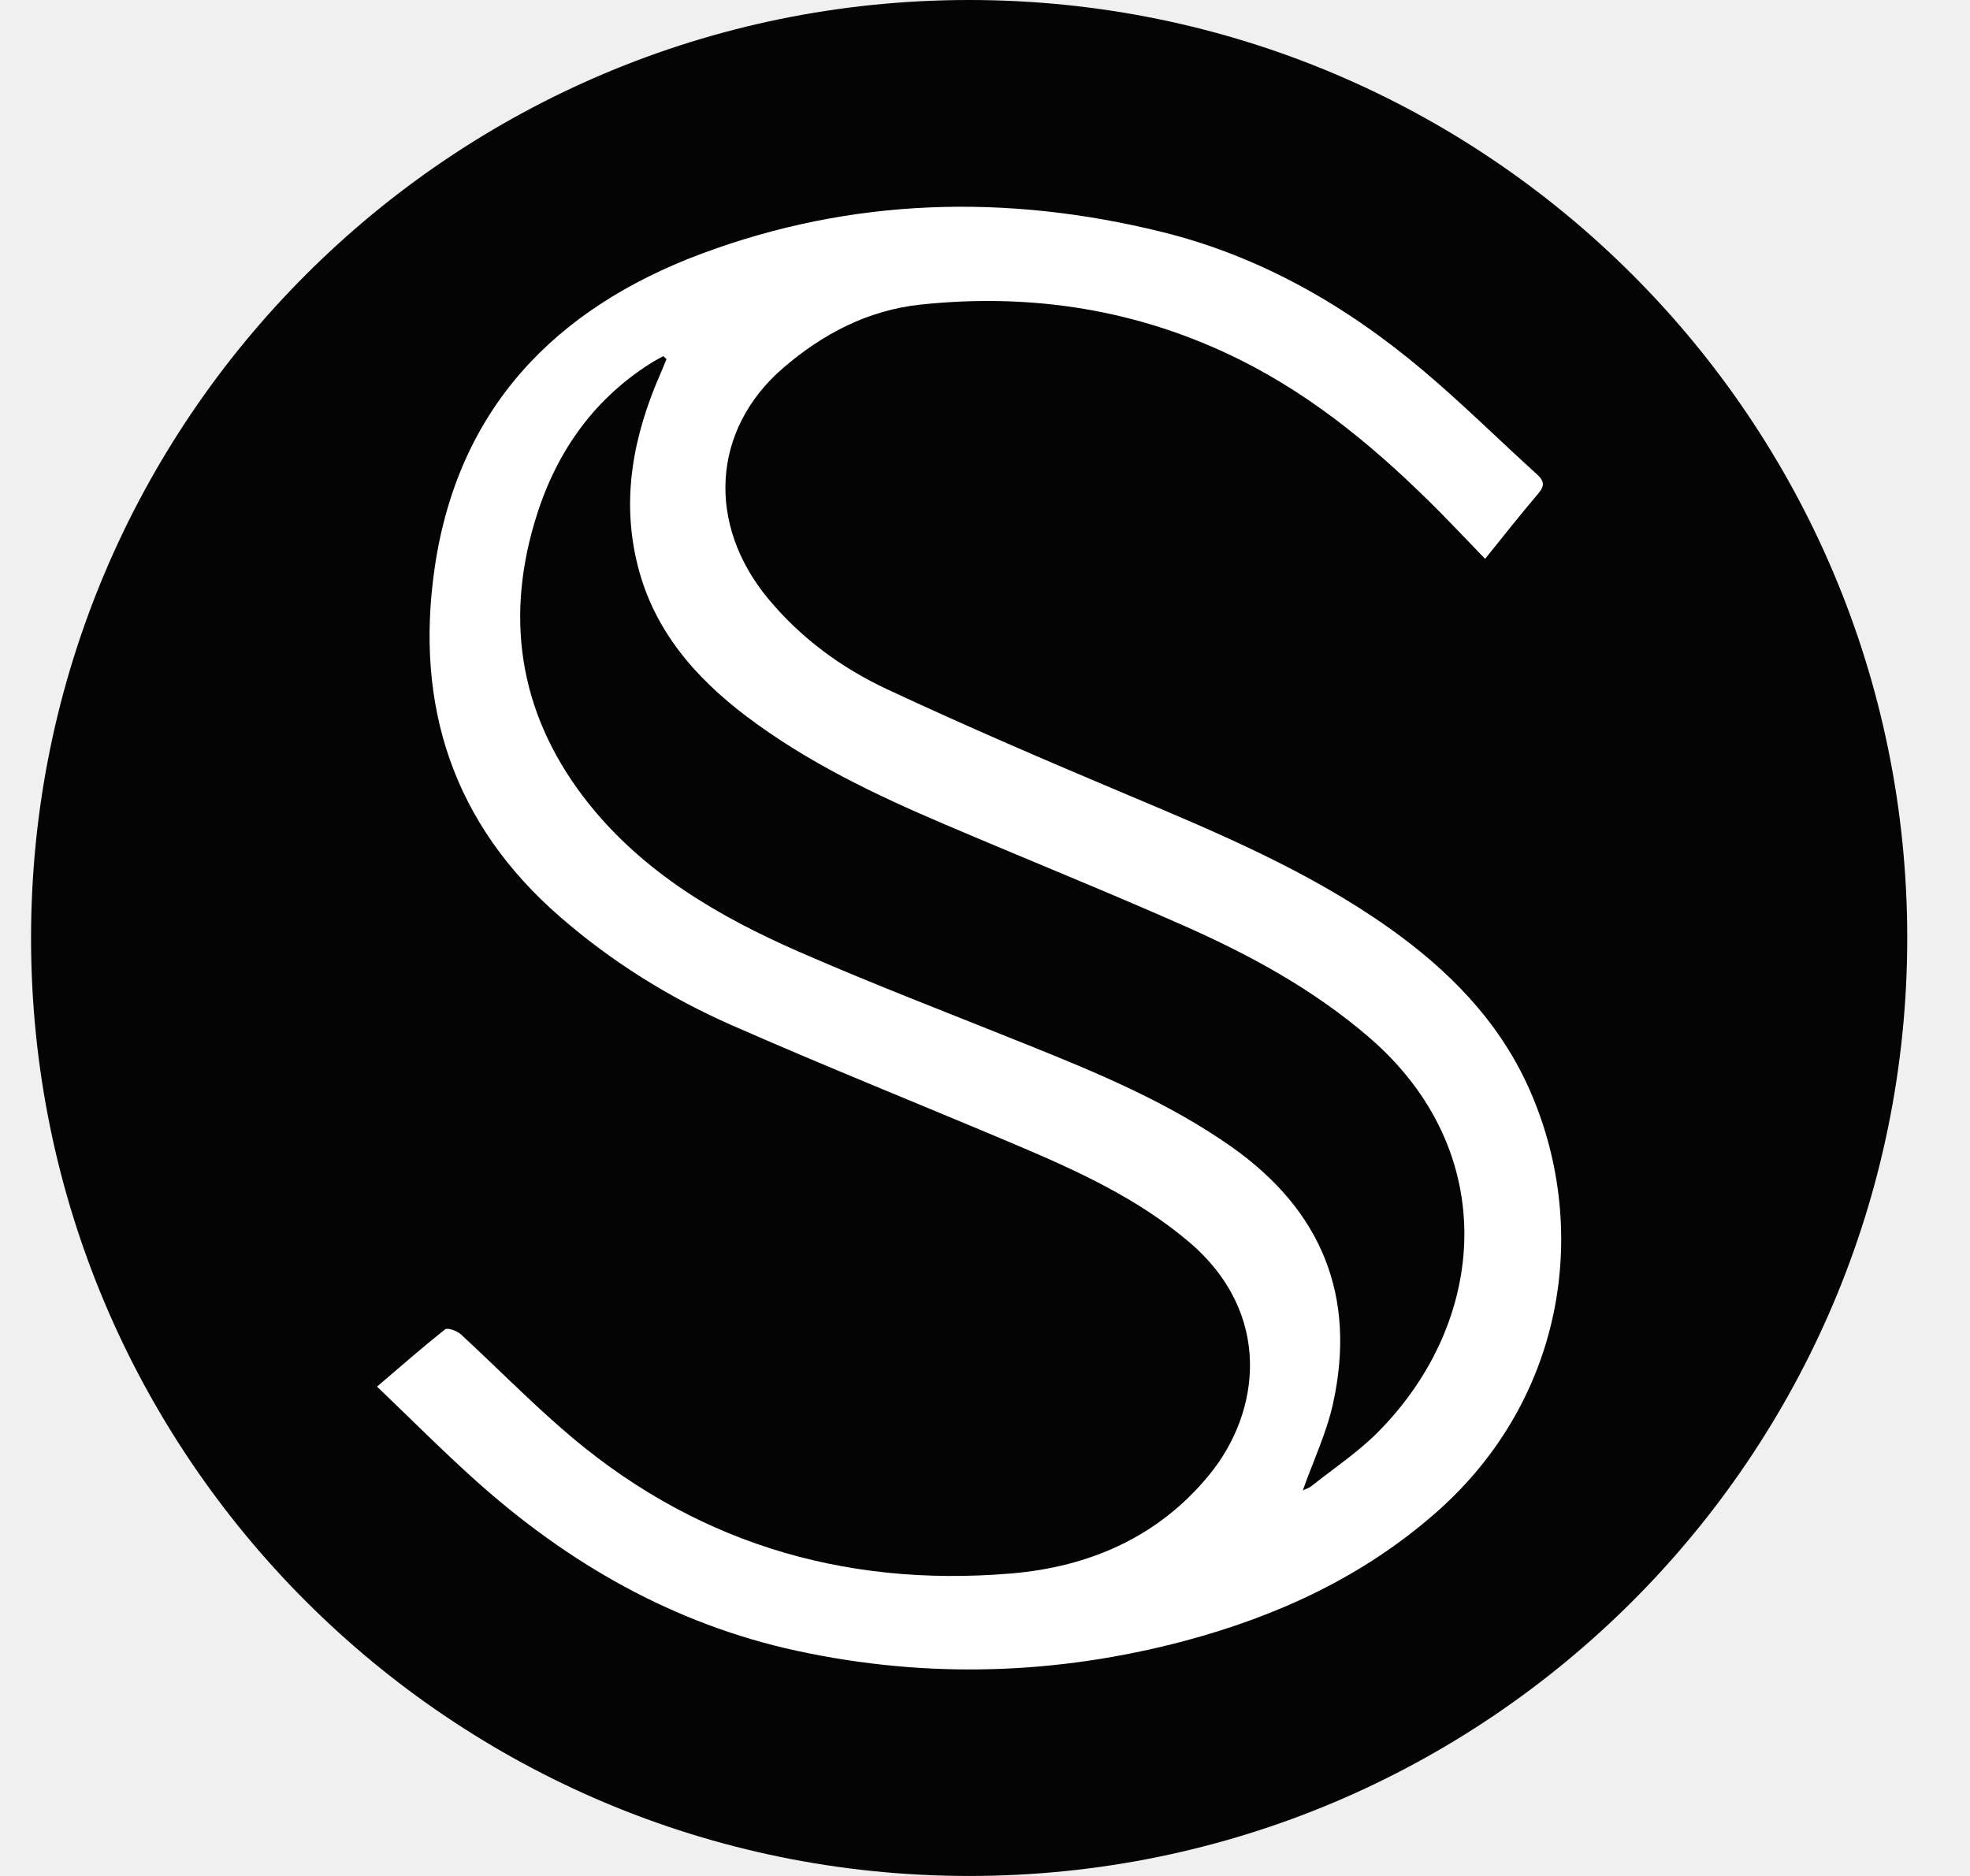
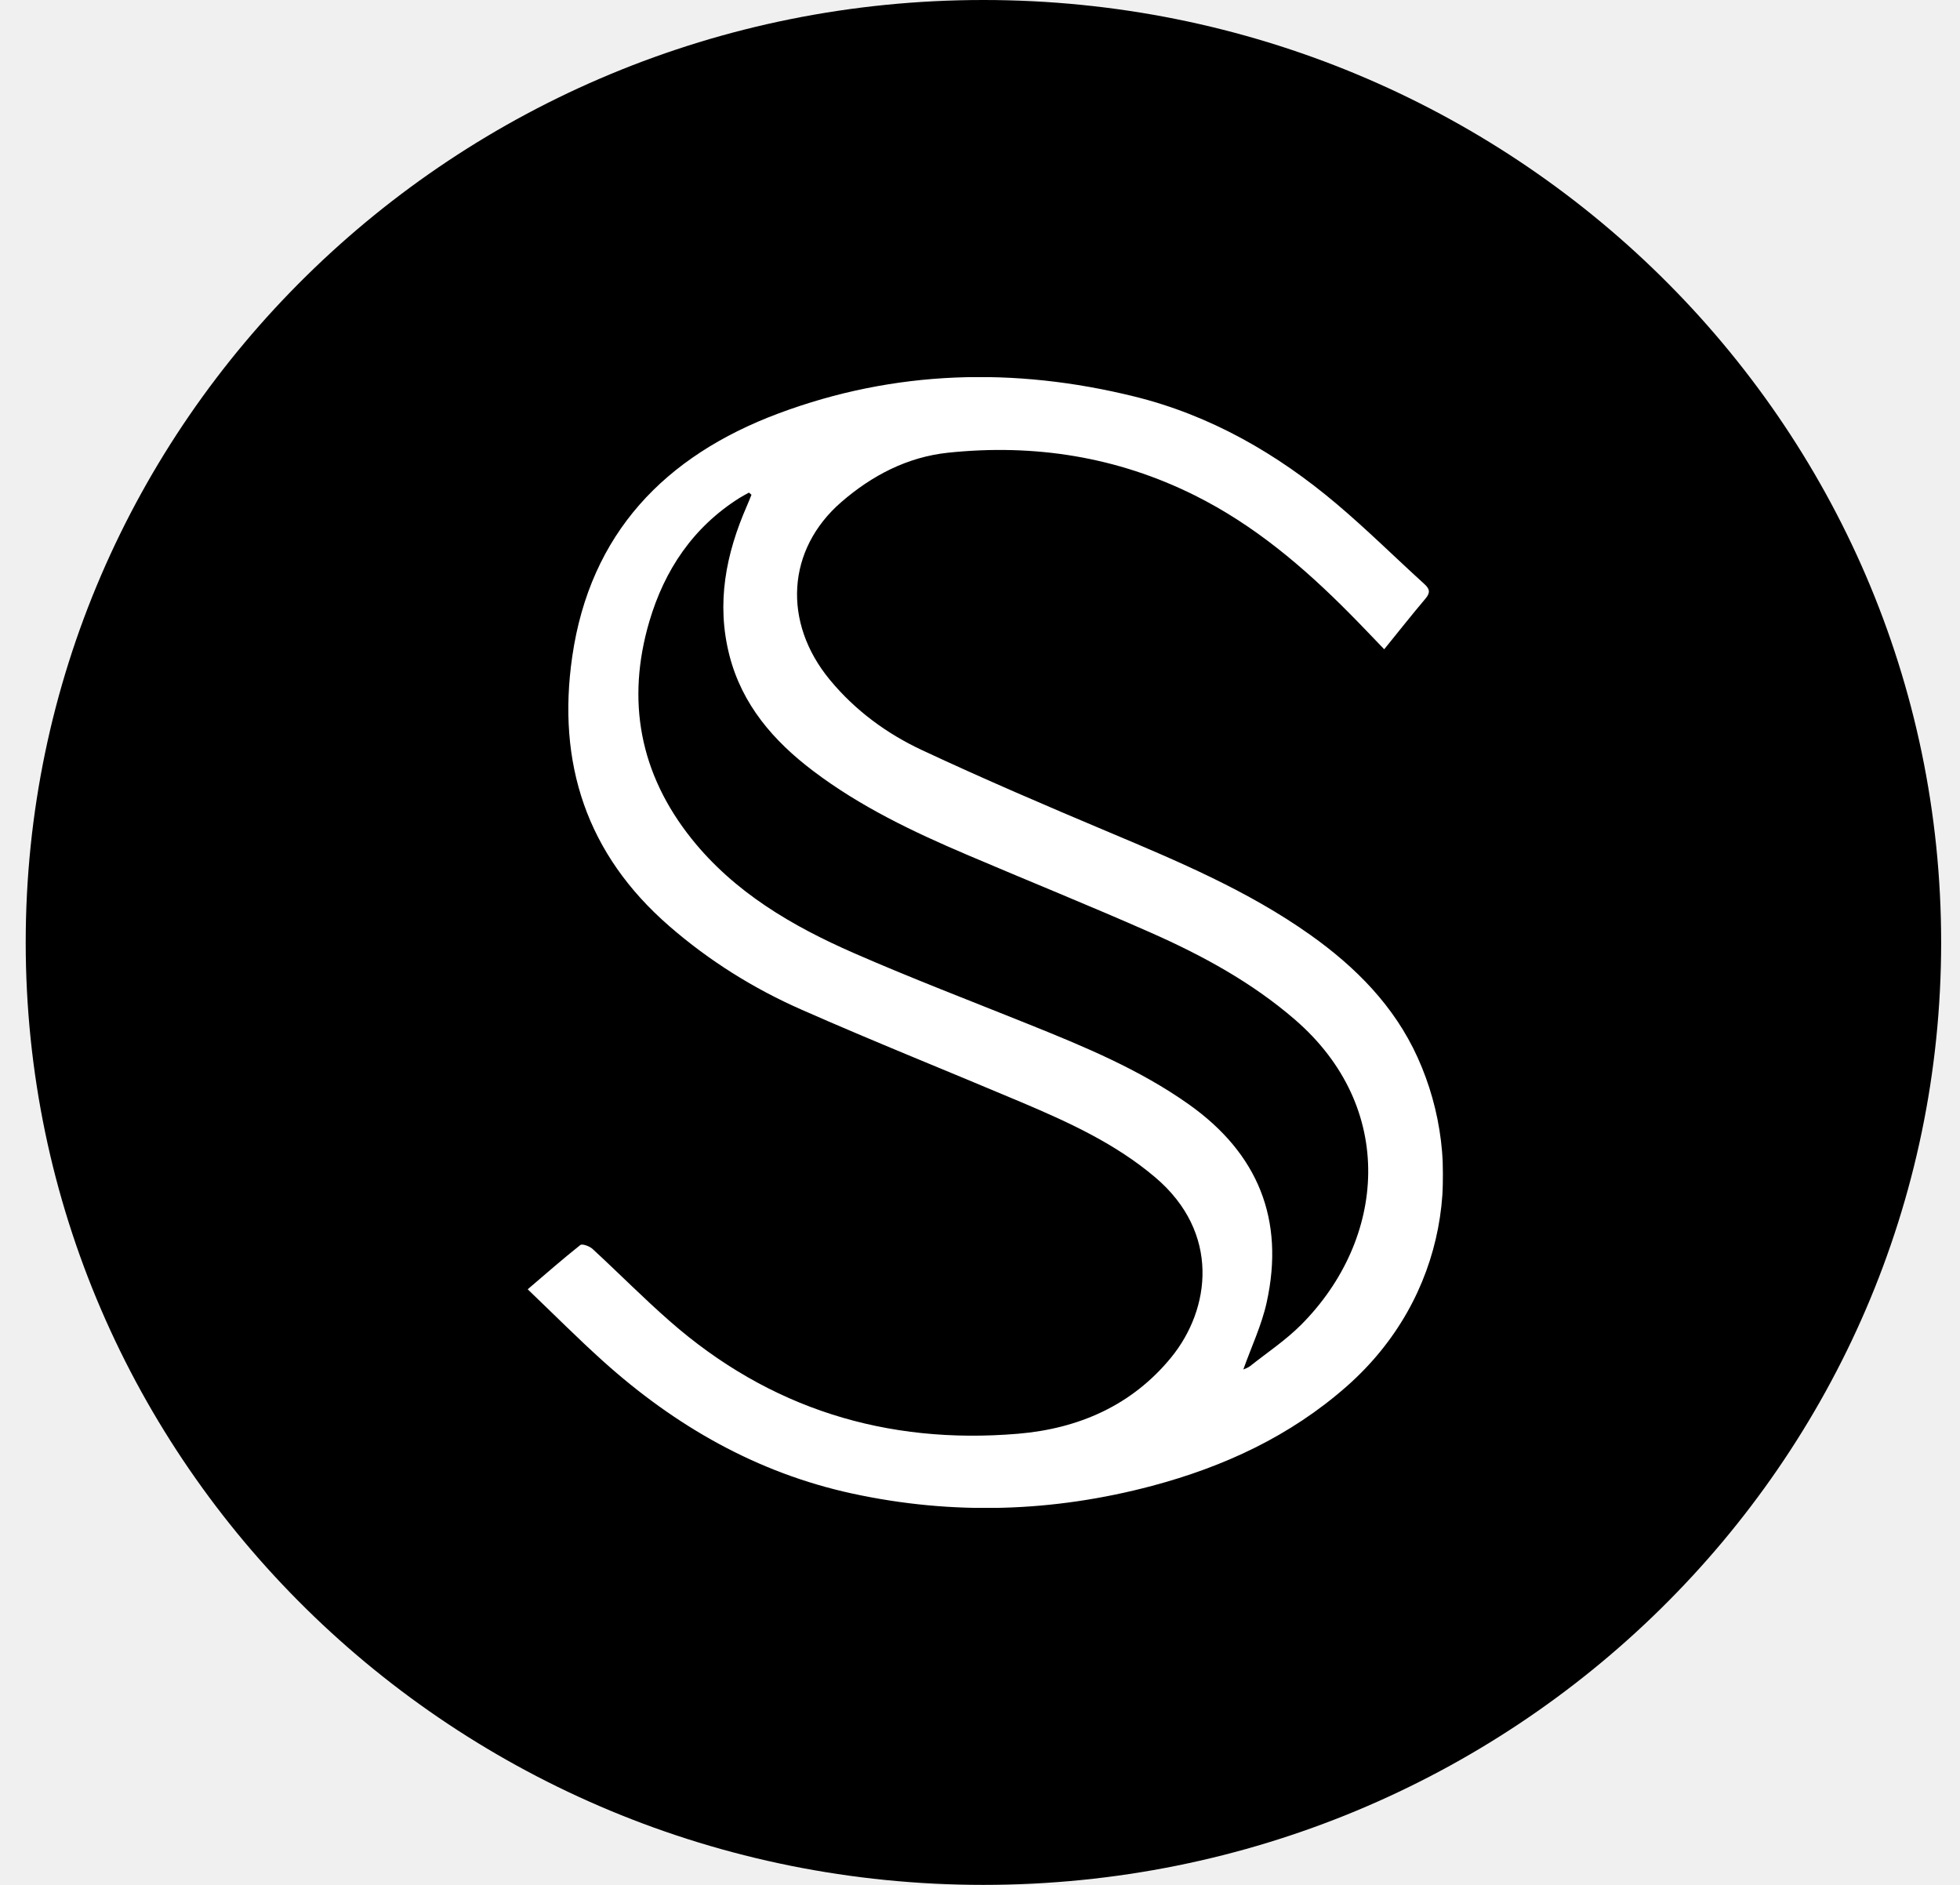
- <svg xmlns="http://www.w3.org/2000/svg" width="21" height="20" viewBox="0 0 21 20" fill="none">
-   <path d="M10.331 20C15.853 20 20.331 15.523 20.331 10C20.331 4.477 15.853 0 10.331 0C4.808 0 0.331 4.477 0.331 10C0.331 15.523 4.808 20 10.331 20Z" fill="#040404" />
-   <g clip-path="url(#clip0)">
-     <path d="M16.289 11.582C15.968 10.876 15.438 10.34 14.81 9.895C13.955 9.289 12.995 8.884 12.034 8.48C11.17 8.116 10.307 7.746 9.458 7.349C8.97 7.121 8.536 6.802 8.188 6.382C7.528 5.585 7.59 4.579 8.345 3.926C8.769 3.559 9.255 3.306 9.816 3.247C11.004 3.122 12.145 3.301 13.219 3.836C14.035 4.243 14.718 4.823 15.353 5.463C15.508 5.62 15.659 5.78 15.831 5.958C16.026 5.716 16.209 5.484 16.4 5.259C16.468 5.178 16.461 5.127 16.385 5.058C15.98 4.691 15.592 4.306 15.175 3.954C14.354 3.26 13.434 2.731 12.383 2.472C10.728 2.064 9.08 2.107 7.478 2.705C5.91 3.291 4.879 4.362 4.633 6.058C4.421 7.526 4.829 8.785 5.974 9.778C6.522 10.254 7.134 10.636 7.796 10.928C8.798 11.369 9.816 11.776 10.824 12.203C11.479 12.48 12.126 12.775 12.674 13.24C13.57 14.001 13.44 15.053 12.891 15.723C12.351 16.384 11.614 16.705 10.779 16.775C8.963 16.928 7.35 16.427 5.978 15.222C5.612 14.902 5.27 14.555 4.912 14.225C4.871 14.188 4.771 14.152 4.744 14.173C4.507 14.361 4.28 14.56 4.019 14.783C4.38 15.128 4.711 15.461 5.06 15.775C6.051 16.666 7.179 17.315 8.496 17.6C9.88 17.899 11.261 17.857 12.628 17.494C13.62 17.229 14.533 16.808 15.311 16.123C16.708 14.893 16.954 13.044 16.289 11.582ZM14.686 15.271C14.474 15.484 14.218 15.654 13.982 15.842C13.95 15.867 13.909 15.878 13.888 15.889C13.998 15.577 14.141 15.278 14.21 14.963C14.461 13.823 14.092 12.909 13.133 12.23C12.454 11.751 11.693 11.436 10.926 11.128C10.122 10.804 9.31 10.494 8.515 10.146C7.665 9.774 6.868 9.308 6.278 8.571C5.563 7.675 5.375 6.665 5.697 5.573C5.905 4.865 6.298 4.276 6.939 3.871C6.982 3.844 7.026 3.822 7.07 3.797C7.082 3.807 7.093 3.817 7.105 3.828C7.084 3.879 7.064 3.93 7.042 3.98C6.751 4.643 6.617 5.325 6.801 6.042C6.975 6.722 7.409 7.222 7.957 7.637C8.605 8.127 9.334 8.475 10.079 8.792C10.922 9.152 11.773 9.495 12.611 9.865C13.322 10.179 14.002 10.549 14.595 11.06C16.008 12.278 15.858 14.094 14.686 15.271Z" fill="white" />
+ <svg xmlns="http://www.w3.org/2000/svg" width="52" height="50" viewBox="0 0 52 50" fill="none">
+   <ellipse cx="26.091" cy="25" rx="25.409" ry="25" fill="black" />
+   <mask id="mask0_201_126" style="mask-type:luminance" maskUnits="userSpaceOnUse" x="14" y="10" width="25" height="30">
+     <path d="M38.286 10H14V40H38.286V10Z" fill="white" />
+   </mask>
+   <g mask="url(#mask0_201_126)">
+     <path d="M37.607 28.044C36.989 26.685 35.969 25.655 34.761 24.798C33.116 23.632 31.269 22.853 29.421 22.075C27.758 21.375 26.098 20.664 24.465 19.9C23.526 19.462 22.691 18.848 22.021 18.039C20.752 16.507 20.872 14.571 22.324 13.315C23.139 12.61 24.075 12.123 25.152 12.009C27.438 11.769 29.633 12.113 31.7 13.142C33.27 13.924 34.583 15.04 35.804 16.272C36.104 16.573 36.394 16.882 36.724 17.223C37.1 16.759 37.452 16.313 37.819 15.879C37.95 15.724 37.936 15.625 37.79 15.493C37.012 14.787 36.265 14.046 35.462 13.368C33.884 12.034 32.113 11.015 30.091 10.517C26.908 9.732 23.738 9.815 20.655 10.967C17.638 12.094 15.655 14.153 15.182 17.416C14.773 20.24 15.558 22.662 17.762 24.572C18.817 25.488 19.994 26.224 21.267 26.784C23.194 27.634 25.152 28.416 27.093 29.237C28.353 29.77 29.597 30.338 30.652 31.234C32.375 32.696 32.125 34.72 31.07 36.011C30.031 37.282 28.612 37.899 27.006 38.033C23.513 38.327 20.409 37.363 17.769 35.046C17.066 34.43 16.407 33.762 15.718 33.128C15.64 33.057 15.447 32.987 15.396 33.027C14.939 33.389 14.503 33.772 14 34.201C14.695 34.866 15.332 35.506 16.003 36.11C17.91 37.824 20.081 39.072 22.615 39.62C25.276 40.196 27.933 40.115 30.563 39.416C32.472 38.908 34.227 38.097 35.725 36.779C38.413 34.413 38.884 30.856 37.607 28.044ZM34.522 35.14C34.114 35.55 33.622 35.877 33.167 36.238C33.107 36.286 33.026 36.308 32.986 36.328C33.199 35.729 33.473 35.153 33.606 34.548C34.089 32.355 33.38 30.597 31.534 29.291C30.228 28.367 28.763 27.762 27.289 27.169C25.741 26.546 24.18 25.95 22.651 25.281C21.015 24.565 19.482 23.669 18.348 22.25C16.971 20.527 16.61 18.583 17.228 16.483C17.63 15.122 18.385 13.987 19.619 13.209C19.701 13.158 19.786 13.114 19.87 13.067C19.893 13.087 19.915 13.105 19.937 13.125C19.897 13.224 19.859 13.322 19.816 13.419C19.257 14.695 18.999 16.006 19.352 17.385C19.688 18.694 20.522 19.656 21.576 20.453C22.823 21.397 24.226 22.066 25.659 22.676C27.282 23.368 28.918 24.028 30.53 24.74C31.897 25.344 33.206 26.056 34.347 27.04C37.066 29.381 36.776 32.875 34.522 35.14Z" fill="white" />
  </g>
-   <defs>
-     <clipPath id="clip0">
-       <rect width="12.624" height="15.594" fill="white" transform="translate(4.01855 2.20293)" />
-     </clipPath>
-   </defs>
</svg>
